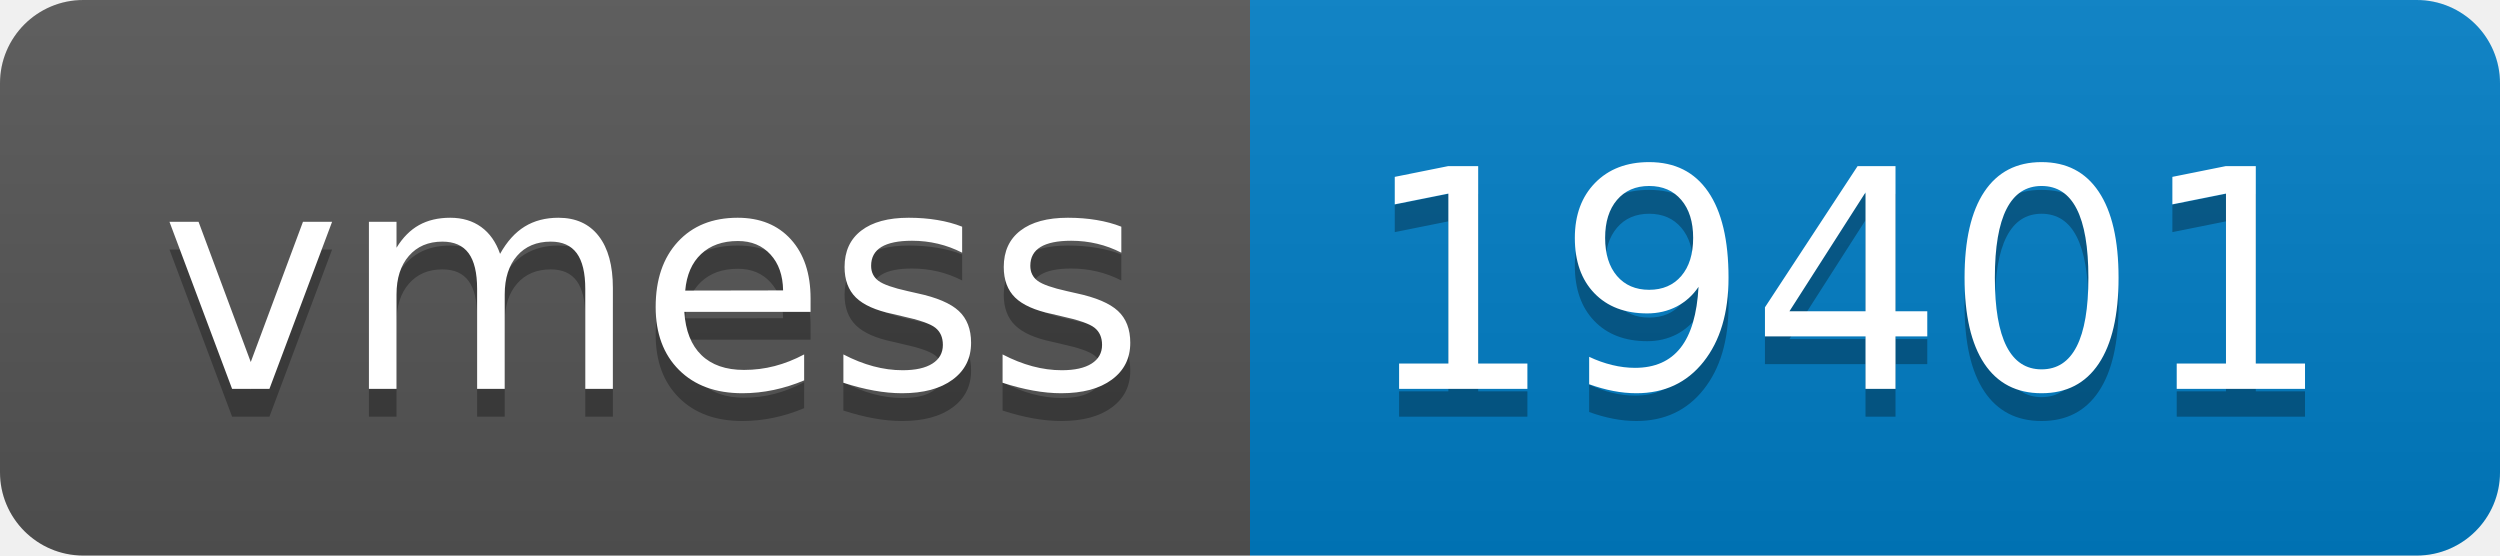
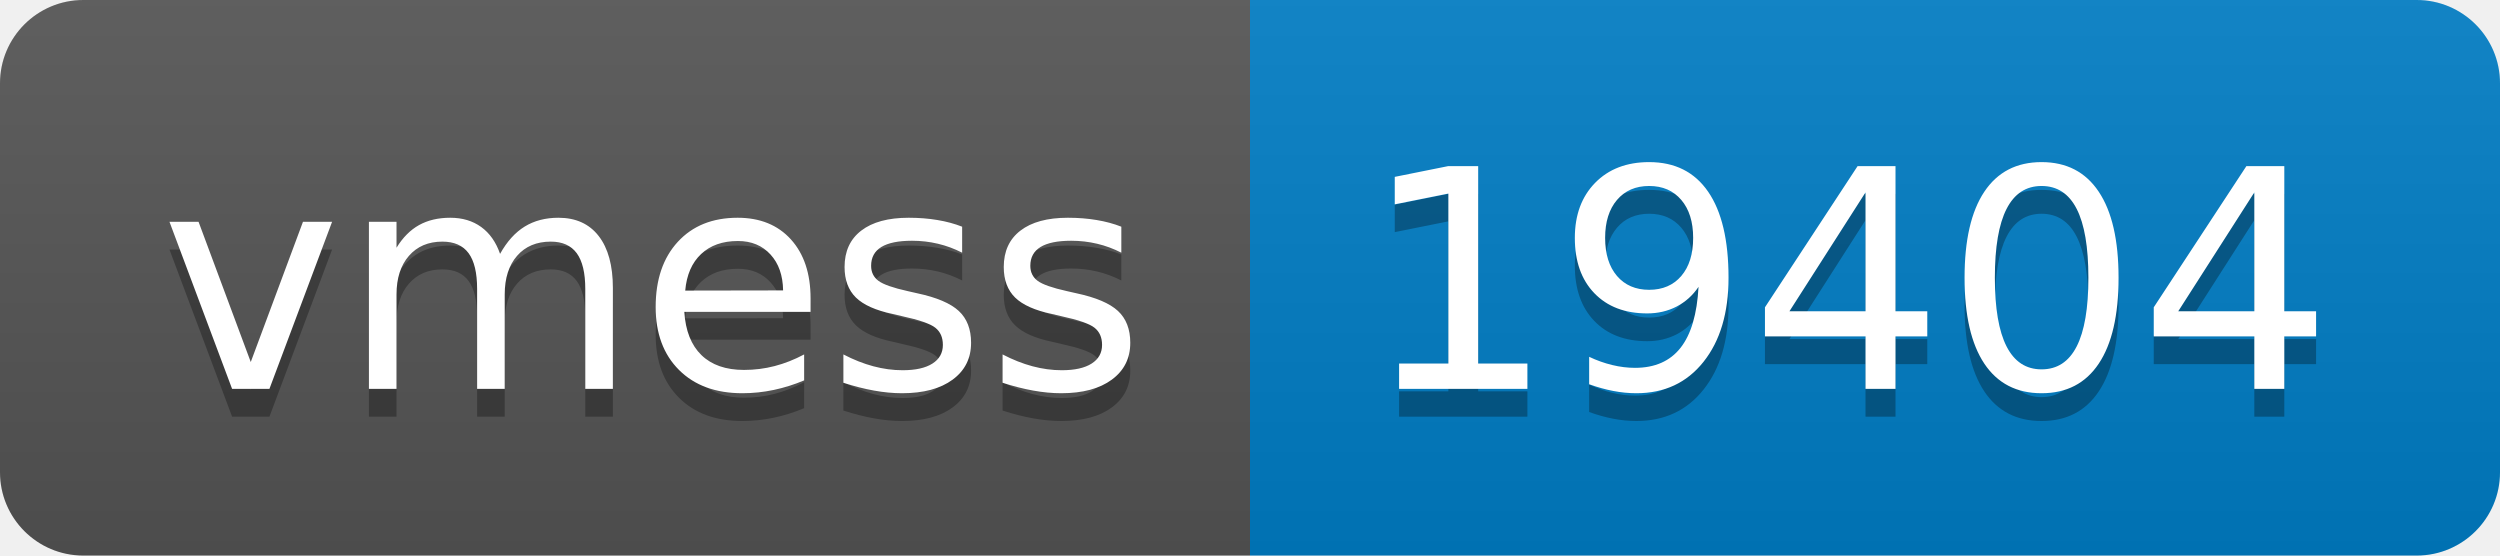
- <svg xmlns="http://www.w3.org/2000/svg" width="90" height="20" role="img" aria-label="vmess: 19401">
+ <svg xmlns="http://www.w3.org/2000/svg" width="90" height="20" role="img" aria-label="vmess: 19404">
  <linearGradient id="s" x2="0" y2="100%">
    <stop offset="0" stop-color="#bbb" stop-opacity=".1" />
    <stop offset="1" stop-opacity=".1" />
  </linearGradient>
  <clipPath id="r">
    <rect width="90" height="20" rx="3" fill="#fff" />
  </clipPath>
  <g clip-path="url(#r)">
    <rect width="45" height="20" fill="#555" />
    <rect x="45" width="45" height="20" fill="#007ec6" />
    <rect width="90" height="20" fill="url(#s)" />
  </g>
  <g fill="#fff" text-anchor="middle" font-family="Verdana,Geneva,DejaVu Sans,sans-serif" text-rendering="geometricPrecision" font-size="110">
    <text aria-hidden="true" x="235" y="150" fill="#010101" fill-opacity=".3" transform="scale(.1)" textLength="350">vmess</text>
    <text x="235" y="140" transform="scale(.1)" fill="#fff" textLength="350">vmess</text>
-     <text aria-hidden="true" x="665" y="150" fill="#010101" fill-opacity=".3" transform="scale(.1)" textLength="350">19401</text>
-     <text x="665" y="140" transform="scale(.1)" fill="#fff" textLength="350">19401</text>
+     <text aria-hidden="true" x="665" y="150" fill="#010101" fill-opacity=".3" transform="scale(.1)" textLength="350">19404</text>
+     <text x="665" y="140" transform="scale(.1)" fill="#fff" textLength="350">19404</text>
  </g>
</svg>
